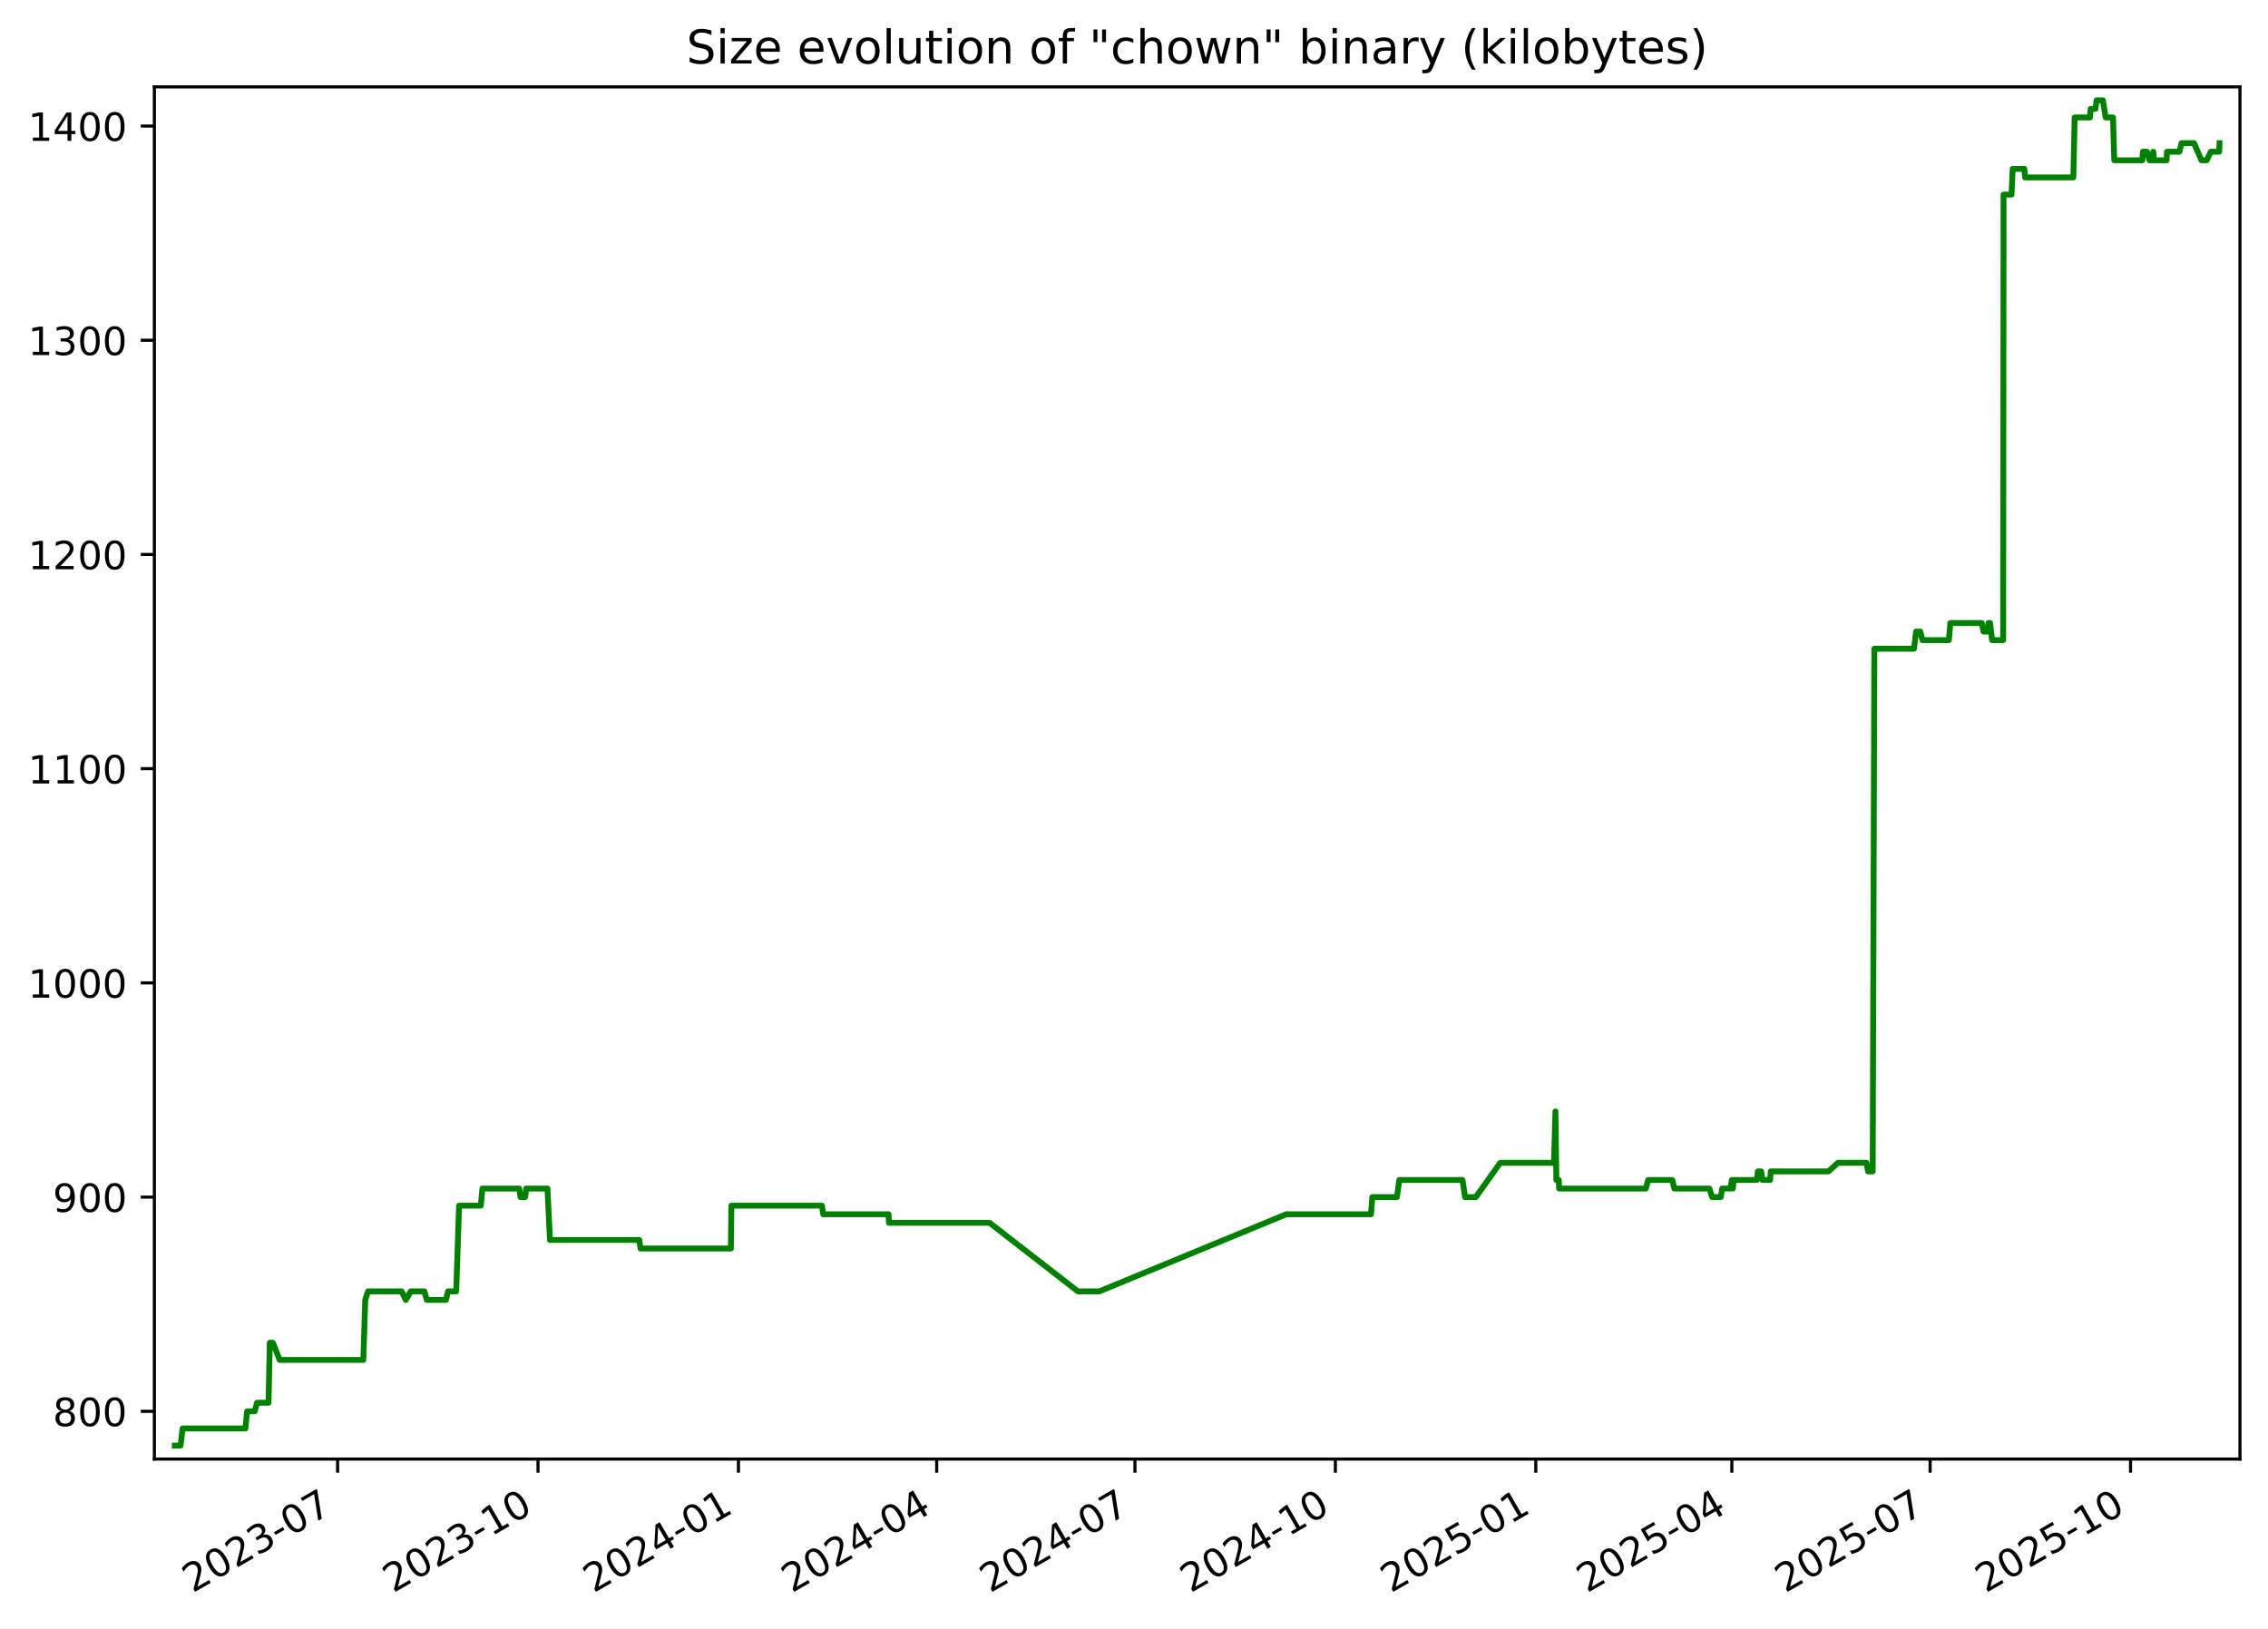
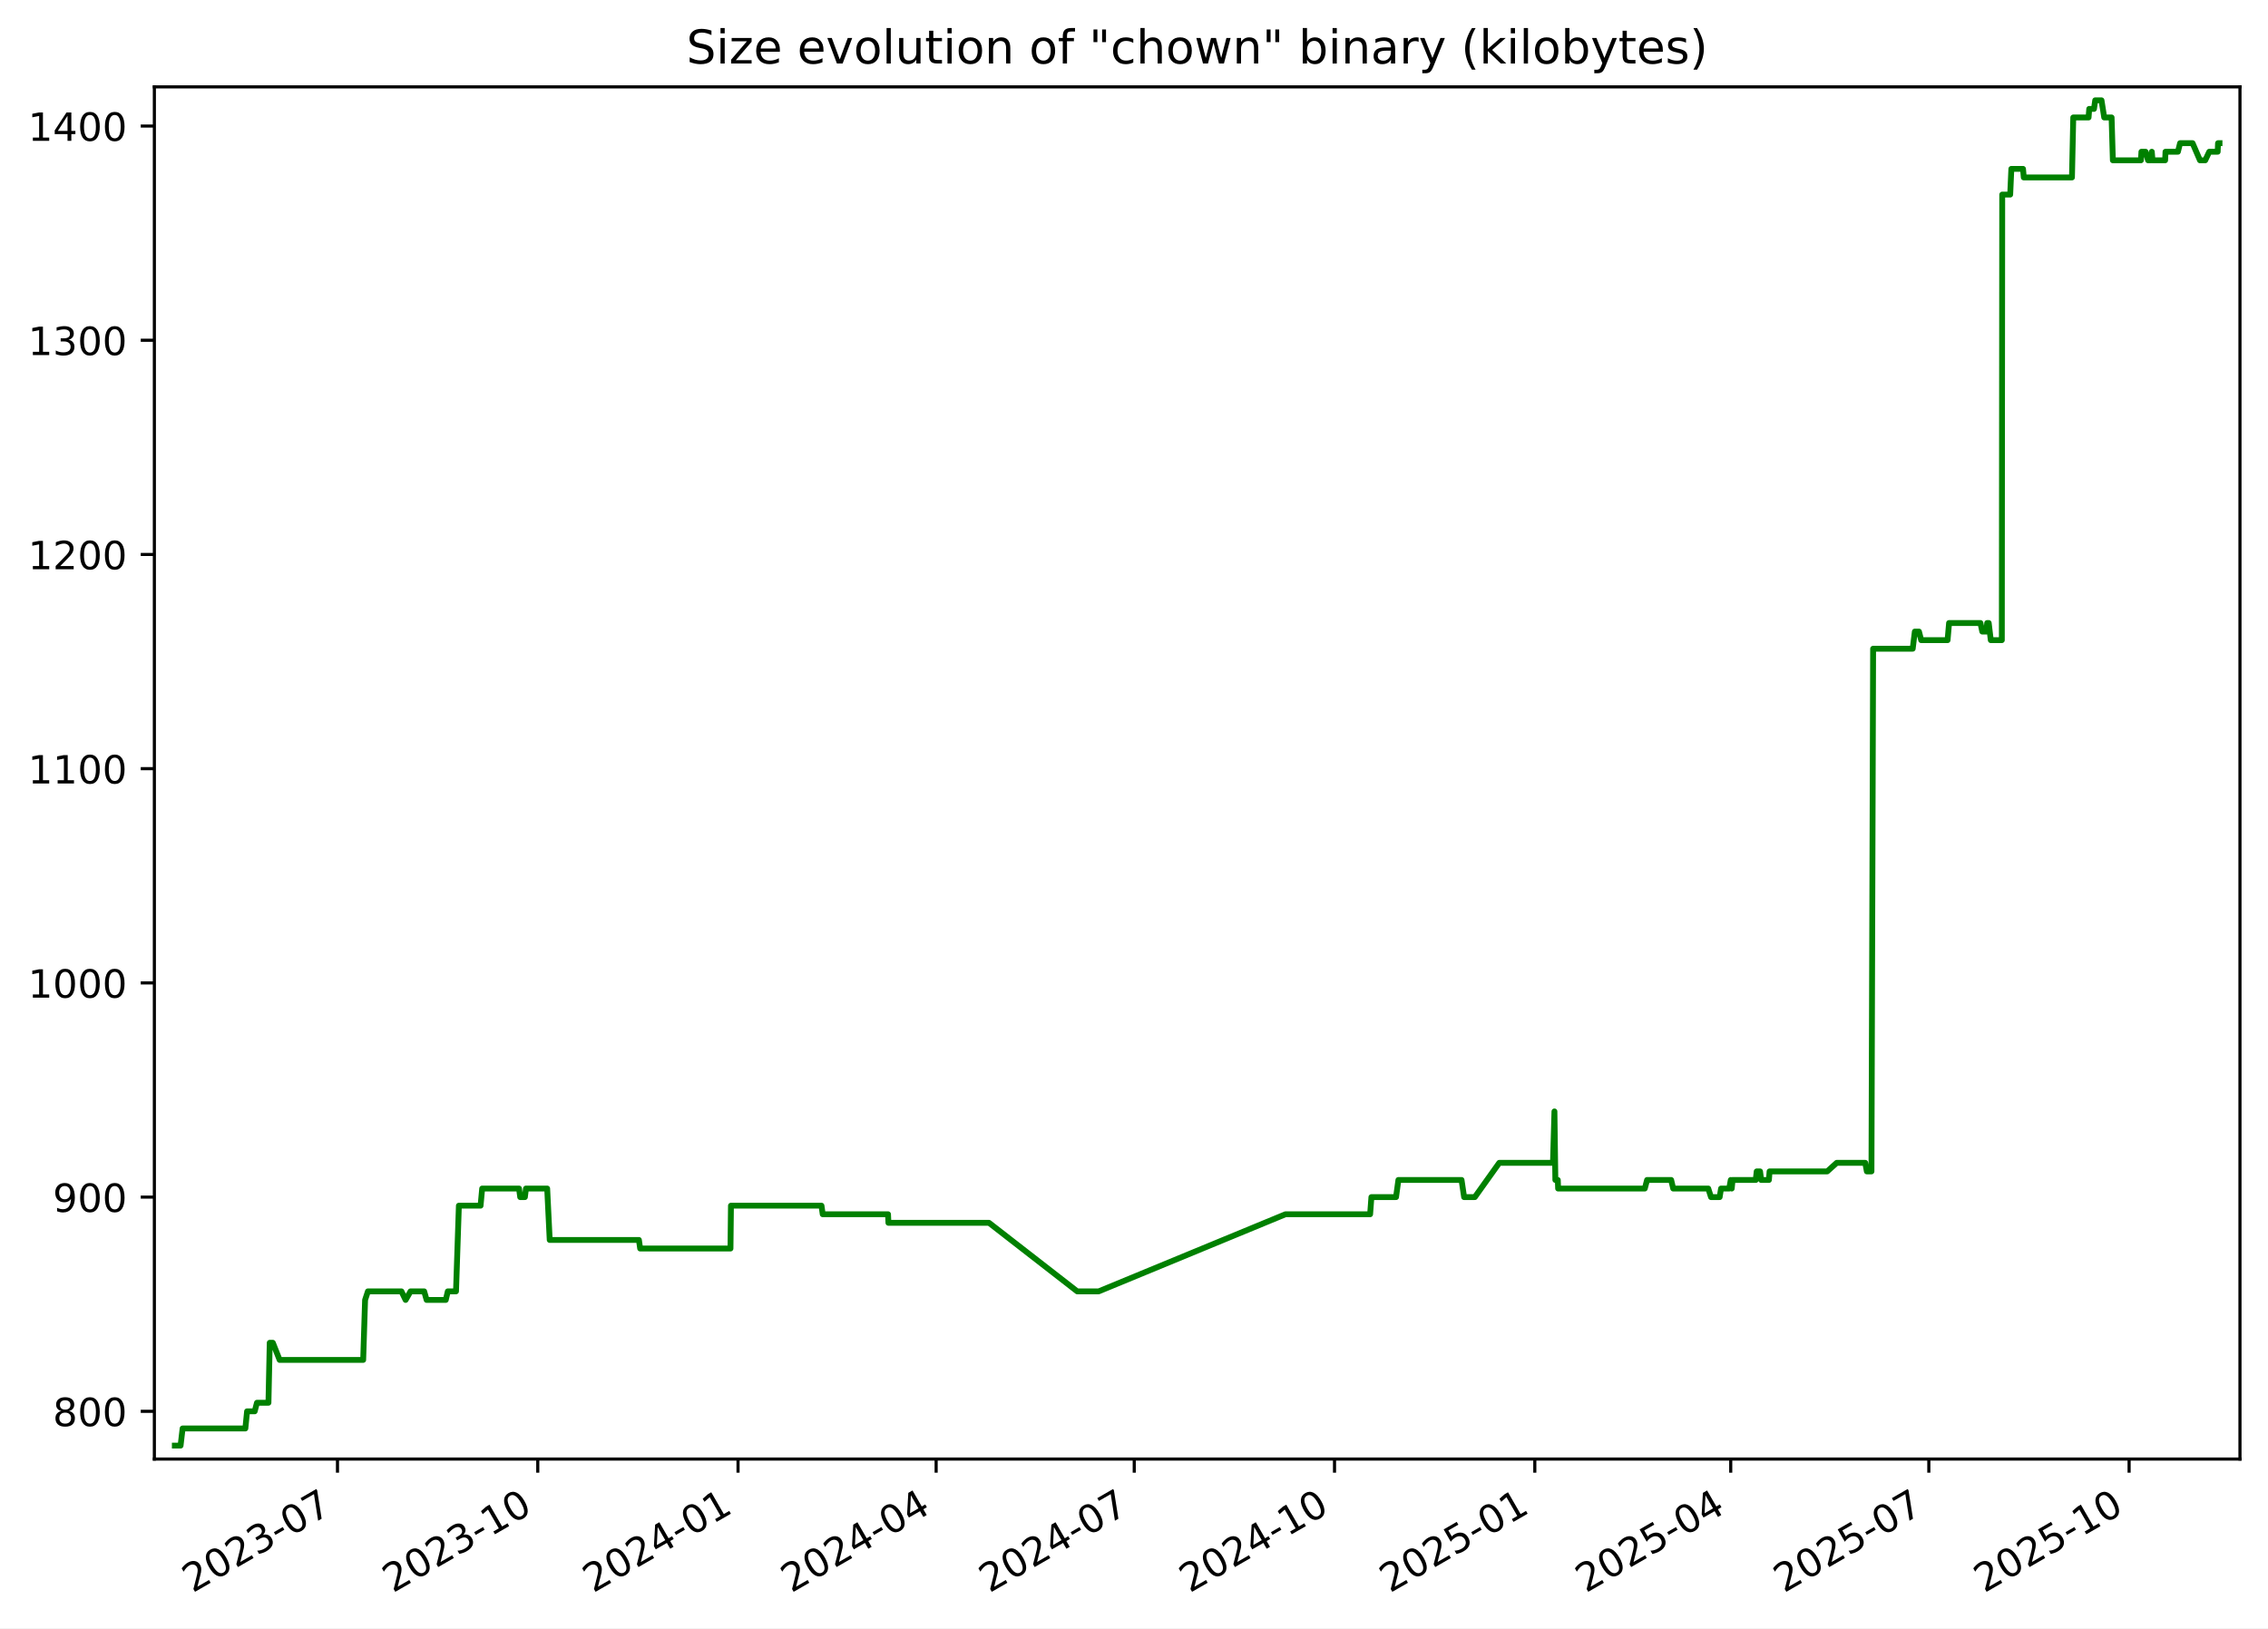
<svg xmlns="http://www.w3.org/2000/svg" xmlns:xlink="http://www.w3.org/1999/xlink" width="582.53pt" height="418.303pt" viewBox="0 0 582.53 418.303" version="1.1">
  <defs>
    <style type="text/css">*{stroke-linejoin: round; stroke-linecap: butt}</style>
  </defs>
  <g id="figure_1">
    <g id="patch_1">
      <path d="M -0 418.303  L 582.53 418.303  L 582.53 0  L -0 0  z " style="fill: #ffffff" />
    </g>
    <g id="axes_1">
      <g id="patch_2">
        <path d="M 39.65 374.83  L 575.33 374.83  L 575.33 22.318  L 39.65 22.318  z " style="fill: #ffffff" />
      </g>
      <g id="matplotlib.axis_1">
        <g id="xtick_1">
          <g id="line2d_1">
            <defs>
-               <path id="me09f7bbf53" d="M 0 0  L 0 3.5  " style="stroke: #000000; stroke-width: 0.8" />
+               <path id="m71421e9b4a" d="M 0 0  L 0 3.5  " style="stroke: #000000; stroke-width: 0.8" />
            </defs>
            <g>
-               <use xlink:href="#me09f7bbf53" x="86.712" y="374.83" style="stroke: #000000; stroke-width: 0.8" />
+               <use xlink:href="#m71421e9b4a" x="86.681" y="374.83" style="stroke: #000000; stroke-width: 0.8" />
            </g>
          </g>
          <g id="text_1">
-             <g transform="translate(49.48692 409.302) rotate(-30) scale(0.1 -0.1)">
+             <g transform="translate(49.45639 409.302) rotate(-30) scale(0.1 -0.1)">
              <defs>
                <path id="DejaVuSans-32" d="M 1228 531  L 3431 531  L 3431 0  L 469 0  L 469 531  Q 828 903 1448 1529  Q 2069 2156 2228 2338  Q 2531 2678 2651 2914  Q 2772 3150 2772 3378  Q 2772 3750 2511 3984  Q 2250 4219 1831 4219  Q 1534 4219 1204 4116  Q 875 4013 500 3803  L 500 4441  Q 881 4594 1212 4672  Q 1544 4750 1819 4750  Q 2544 4750 2975 4387  Q 3406 4025 3406 3419  Q 3406 3131 3298 2873  Q 3191 2616 2906 2266  Q 2828 2175 2409 1742  Q 1991 1309 1228 531  z " transform="scale(0.015625)" />
                <path id="DejaVuSans-30" d="M 2034 4250  Q 1547 4250 1301 3770  Q 1056 3291 1056 2328  Q 1056 1369 1301 889  Q 1547 409 2034 409  Q 2525 409 2770 889  Q 3016 1369 3016 2328  Q 3016 3291 2770 3770  Q 2525 4250 2034 4250  z M 2034 4750  Q 2819 4750 3233 4129  Q 3647 3509 3647 2328  Q 3647 1150 3233 529  Q 2819 -91 2034 -91  Q 1250 -91 836 529  Q 422 1150 422 2328  Q 422 3509 836 4129  Q 1250 4750 2034 4750  z " transform="scale(0.015625)" />
                <path id="DejaVuSans-33" d="M 2597 2516  Q 3050 2419 3304 2112  Q 3559 1806 3559 1356  Q 3559 666 3084 287  Q 2609 -91 1734 -91  Q 1441 -91 1130 -33  Q 819 25 488 141  L 488 750  Q 750 597 1062 519  Q 1375 441 1716 441  Q 2309 441 2620 675  Q 2931 909 2931 1356  Q 2931 1769 2642 2001  Q 2353 2234 1838 2234  L 1294 2234  L 1294 2753  L 1863 2753  Q 2328 2753 2575 2939  Q 2822 3125 2822 3475  Q 2822 3834 2567 4026  Q 2313 4219 1838 4219  Q 1578 4219 1281 4162  Q 984 4106 628 3988  L 628 4550  Q 988 4650 1302 4700  Q 1616 4750 1894 4750  Q 2613 4750 3031 4423  Q 3450 4097 3450 3541  Q 3450 3153 3228 2886  Q 3006 2619 2597 2516  z " transform="scale(0.015625)" />
                <path id="DejaVuSans-2d" d="M 313 2009  L 1997 2009  L 1997 1497  L 313 1497  L 313 2009  z " transform="scale(0.015625)" />
                <path id="DejaVuSans-37" d="M 525 4666  L 3525 4666  L 3525 4397  L 1831 0  L 1172 0  L 2766 4134  L 525 4134  L 525 4666  z " transform="scale(0.015625)" />
              </defs>
              <use xlink:href="#DejaVuSans-32" />
              <use xlink:href="#DejaVuSans-30" x="63.623" />
              <use xlink:href="#DejaVuSans-32" x="127.246" />
              <use xlink:href="#DejaVuSans-33" x="190.869" />
              <use xlink:href="#DejaVuSans-2d" x="254.492" />
              <use xlink:href="#DejaVuSans-30" x="290.576" />
              <use xlink:href="#DejaVuSans-37" x="354.199" />
            </g>
          </g>
        </g>
        <g id="xtick_2">
          <g id="line2d_2">
            <g>
-               <use xlink:href="#me09f7bbf53" x="138.19" y="374.83" style="stroke: #000000; stroke-width: 0.8" />
+               <use xlink:href="#m71421e9b4a" x="138.122" y="374.83" style="stroke: #000000; stroke-width: 0.8" />
            </g>
          </g>
          <g id="text_2">
-             <g transform="translate(100.9656 409.302) rotate(-30) scale(0.1 -0.1)">
+             <g transform="translate(100.8975 409.302) rotate(-30) scale(0.1 -0.1)">
              <defs>
                <path id="DejaVuSans-31" d="M 794 531  L 1825 531  L 1825 4091  L 703 3866  L 703 4441  L 1819 4666  L 2450 4666  L 2450 531  L 3481 531  L 3481 0  L 794 0  L 794 531  z " transform="scale(0.015625)" />
              </defs>
              <use xlink:href="#DejaVuSans-32" />
              <use xlink:href="#DejaVuSans-30" x="63.623" />
              <use xlink:href="#DejaVuSans-32" x="127.246" />
              <use xlink:href="#DejaVuSans-33" x="190.869" />
              <use xlink:href="#DejaVuSans-2d" x="254.492" />
              <use xlink:href="#DejaVuSans-31" x="290.576" />
              <use xlink:href="#DejaVuSans-30" x="354.199" />
            </g>
          </g>
        </g>
        <g id="xtick_3">
          <g id="line2d_3">
            <g>
-               <use xlink:href="#me09f7bbf53" x="189.669" y="374.83" style="stroke: #000000; stroke-width: 0.8" />
+               <use xlink:href="#m71421e9b4a" x="189.563" y="374.83" style="stroke: #000000; stroke-width: 0.8" />
            </g>
          </g>
          <g id="text_3">
-             <g transform="translate(152.4443 409.302) rotate(-30) scale(0.1 -0.1)">
+             <g transform="translate(152.3386 409.302) rotate(-30) scale(0.1 -0.1)">
              <defs>
                <path id="DejaVuSans-34" d="M 2419 4116  L 825 1625  L 2419 1625  L 2419 4116  z M 2253 4666  L 3047 4666  L 3047 1625  L 3713 1625  L 3713 1100  L 3047 1100  L 3047 0  L 2419 0  L 2419 1100  L 313 1100  L 313 1709  L 2253 4666  z " transform="scale(0.015625)" />
              </defs>
              <use xlink:href="#DejaVuSans-32" />
              <use xlink:href="#DejaVuSans-30" x="63.623" />
              <use xlink:href="#DejaVuSans-32" x="127.246" />
              <use xlink:href="#DejaVuSans-34" x="190.869" />
              <use xlink:href="#DejaVuSans-2d" x="254.492" />
              <use xlink:href="#DejaVuSans-30" x="290.576" />
              <use xlink:href="#DejaVuSans-31" x="354.199" />
            </g>
          </g>
        </g>
        <g id="xtick_4">
          <g id="line2d_4">
            <g>
-               <use xlink:href="#me09f7bbf53" x="240.588" y="374.83" style="stroke: #000000; stroke-width: 0.8" />
+               <use xlink:href="#m71421e9b4a" x="240.445" y="374.83" style="stroke: #000000; stroke-width: 0.8" />
            </g>
          </g>
          <g id="text_4">
-             <g transform="translate(203.3634 409.302) rotate(-30) scale(0.1 -0.1)">
+             <g transform="translate(203.2205 409.302) rotate(-30) scale(0.1 -0.1)">
              <use xlink:href="#DejaVuSans-32" />
              <use xlink:href="#DejaVuSans-30" x="63.623" />
              <use xlink:href="#DejaVuSans-32" x="127.246" />
              <use xlink:href="#DejaVuSans-34" x="190.869" />
              <use xlink:href="#DejaVuSans-2d" x="254.492" />
              <use xlink:href="#DejaVuSans-30" x="290.576" />
              <use xlink:href="#DejaVuSans-34" x="354.199" />
            </g>
          </g>
        </g>
        <g id="xtick_5">
          <g id="line2d_5">
            <g>
-               <use xlink:href="#me09f7bbf53" x="291.507" y="374.83" style="stroke: #000000; stroke-width: 0.8" />
+               <use xlink:href="#m71421e9b4a" x="291.327" y="374.83" style="stroke: #000000; stroke-width: 0.8" />
            </g>
          </g>
          <g id="text_5">
-             <g transform="translate(254.2826 409.302) rotate(-30) scale(0.1 -0.1)">
+             <g transform="translate(254.1025 409.302) rotate(-30) scale(0.1 -0.1)">
              <use xlink:href="#DejaVuSans-32" />
              <use xlink:href="#DejaVuSans-30" x="63.623" />
              <use xlink:href="#DejaVuSans-32" x="127.246" />
              <use xlink:href="#DejaVuSans-34" x="190.869" />
              <use xlink:href="#DejaVuSans-2d" x="254.492" />
              <use xlink:href="#DejaVuSans-30" x="290.576" />
              <use xlink:href="#DejaVuSans-37" x="354.199" />
            </g>
          </g>
        </g>
        <g id="xtick_6">
          <g id="line2d_6">
            <g>
-               <use xlink:href="#me09f7bbf53" x="342.986" y="374.83" style="stroke: #000000; stroke-width: 0.8" />
+               <use xlink:href="#m71421e9b4a" x="342.768" y="374.83" style="stroke: #000000; stroke-width: 0.8" />
            </g>
          </g>
          <g id="text_6">
-             <g transform="translate(305.7613 409.302) rotate(-30) scale(0.1 -0.1)">
+             <g transform="translate(305.5436 409.302) rotate(-30) scale(0.1 -0.1)">
              <use xlink:href="#DejaVuSans-32" />
              <use xlink:href="#DejaVuSans-30" x="63.623" />
              <use xlink:href="#DejaVuSans-32" x="127.246" />
              <use xlink:href="#DejaVuSans-34" x="190.869" />
              <use xlink:href="#DejaVuSans-2d" x="254.492" />
              <use xlink:href="#DejaVuSans-31" x="290.576" />
              <use xlink:href="#DejaVuSans-30" x="354.199" />
            </g>
          </g>
        </g>
        <g id="xtick_7">
          <g id="line2d_7">
            <g>
-               <use xlink:href="#me09f7bbf53" x="394.465" y="374.83" style="stroke: #000000; stroke-width: 0.8" />
+               <use xlink:href="#m71421e9b4a" x="394.21" y="374.83" style="stroke: #000000; stroke-width: 0.8" />
            </g>
          </g>
          <g id="text_7">
-             <g transform="translate(357.24 409.302) rotate(-30) scale(0.1 -0.1)">
+             <g transform="translate(356.9847 409.302) rotate(-30) scale(0.1 -0.1)">
              <defs>
                <path id="DejaVuSans-35" d="M 691 4666  L 3169 4666  L 3169 4134  L 1269 4134  L 1269 2991  Q 1406 3038 1543 3061  Q 1681 3084 1819 3084  Q 2600 3084 3056 2656  Q 3513 2228 3513 1497  Q 3513 744 3044 326  Q 2575 -91 1722 -91  Q 1428 -91 1123 -41  Q 819 9 494 109  L 494 744  Q 775 591 1075 516  Q 1375 441 1709 441  Q 2250 441 2565 725  Q 2881 1009 2881 1497  Q 2881 1984 2565 2268  Q 2250 2553 1709 2553  Q 1456 2553 1204 2497  Q 953 2441 691 2322  L 691 4666  z " transform="scale(0.015625)" />
              </defs>
              <use xlink:href="#DejaVuSans-32" />
              <use xlink:href="#DejaVuSans-30" x="63.623" />
              <use xlink:href="#DejaVuSans-32" x="127.246" />
              <use xlink:href="#DejaVuSans-35" x="190.869" />
              <use xlink:href="#DejaVuSans-2d" x="254.492" />
              <use xlink:href="#DejaVuSans-30" x="290.576" />
              <use xlink:href="#DejaVuSans-31" x="354.199" />
            </g>
          </g>
        </g>
        <g id="xtick_8">
          <g id="line2d_8">
            <g>
-               <use xlink:href="#me09f7bbf53" x="444.824" y="374.83" style="stroke: #000000; stroke-width: 0.8" />
+               <use xlink:href="#m71421e9b4a" x="444.532" y="374.83" style="stroke: #000000; stroke-width: 0.8" />
            </g>
          </g>
          <g id="text_8">
-             <g transform="translate(407.5995 409.302) rotate(-30) scale(0.1 -0.1)">
+             <g transform="translate(407.3075 409.302) rotate(-30) scale(0.1 -0.1)">
              <use xlink:href="#DejaVuSans-32" />
              <use xlink:href="#DejaVuSans-30" x="63.623" />
              <use xlink:href="#DejaVuSans-32" x="127.246" />
              <use xlink:href="#DejaVuSans-35" x="190.869" />
              <use xlink:href="#DejaVuSans-2d" x="254.492" />
              <use xlink:href="#DejaVuSans-30" x="290.576" />
              <use xlink:href="#DejaVuSans-34" x="354.199" />
            </g>
          </g>
        </g>
        <g id="xtick_9">
          <g id="line2d_9">
            <g>
-               <use xlink:href="#me09f7bbf53" x="495.744" y="374.83" style="stroke: #000000; stroke-width: 0.8" />
+               <use xlink:href="#m71421e9b4a" x="495.414" y="374.83" style="stroke: #000000; stroke-width: 0.8" />
            </g>
          </g>
          <g id="text_9">
-             <g transform="translate(458.5187 409.302) rotate(-30) scale(0.1 -0.1)">
+             <g transform="translate(458.1895 409.302) rotate(-30) scale(0.1 -0.1)">
              <use xlink:href="#DejaVuSans-32" />
              <use xlink:href="#DejaVuSans-30" x="63.623" />
              <use xlink:href="#DejaVuSans-32" x="127.246" />
              <use xlink:href="#DejaVuSans-35" x="190.869" />
              <use xlink:href="#DejaVuSans-2d" x="254.492" />
              <use xlink:href="#DejaVuSans-30" x="290.576" />
              <use xlink:href="#DejaVuSans-37" x="354.199" />
            </g>
          </g>
        </g>
        <g id="xtick_10">
          <g id="line2d_10">
            <g>
-               <use xlink:href="#me09f7bbf53" x="547.222" y="374.83" style="stroke: #000000; stroke-width: 0.8" />
+               <use xlink:href="#m71421e9b4a" x="546.855" y="374.83" style="stroke: #000000; stroke-width: 0.8" />
            </g>
          </g>
          <g id="text_10">
-             <g transform="translate(509.9974 409.302) rotate(-30) scale(0.1 -0.1)">
+             <g transform="translate(509.6306 409.302) rotate(-30) scale(0.1 -0.1)">
              <use xlink:href="#DejaVuSans-32" />
              <use xlink:href="#DejaVuSans-30" x="63.623" />
              <use xlink:href="#DejaVuSans-32" x="127.246" />
              <use xlink:href="#DejaVuSans-35" x="190.869" />
              <use xlink:href="#DejaVuSans-2d" x="254.492" />
              <use xlink:href="#DejaVuSans-31" x="290.576" />
              <use xlink:href="#DejaVuSans-30" x="354.199" />
            </g>
          </g>
        </g>
      </g>
      <g id="matplotlib.axis_2">
        <g id="ytick_1">
          <g id="line2d_11">
            <defs>
-               <path id="m67d249fd71" d="M 0 0  L -3.5 0  " style="stroke: #000000; stroke-width: 0.8" />
+               <path id="m24ba3fb953" d="M 0 0  L -3.5 0  " style="stroke: #000000; stroke-width: 0.8" />
            </defs>
            <g>
-               <use xlink:href="#m67d249fd71" x="39.65" y="362.569" style="stroke: #000000; stroke-width: 0.8" />
+               <use xlink:href="#m24ba3fb953" x="39.65" y="362.569" style="stroke: #000000; stroke-width: 0.8" />
            </g>
          </g>
          <g id="text_11">
            <g transform="translate(13.5625 366.3682) scale(0.1 -0.1)">
              <defs>
                <path id="DejaVuSans-38" d="M 2034 2216  Q 1584 2216 1326 1975  Q 1069 1734 1069 1313  Q 1069 891 1326 650  Q 1584 409 2034 409  Q 2484 409 2743 651  Q 3003 894 3003 1313  Q 3003 1734 2745 1975  Q 2488 2216 2034 2216  z M 1403 2484  Q 997 2584 770 2862  Q 544 3141 544 3541  Q 544 4100 942 4425  Q 1341 4750 2034 4750  Q 2731 4750 3128 4425  Q 3525 4100 3525 3541  Q 3525 3141 3298 2862  Q 3072 2584 2669 2484  Q 3125 2378 3379 2068  Q 3634 1759 3634 1313  Q 3634 634 3220 271  Q 2806 -91 2034 -91  Q 1263 -91 848 271  Q 434 634 434 1313  Q 434 1759 690 2068  Q 947 2378 1403 2484  z M 1172 3481  Q 1172 3119 1398 2916  Q 1625 2713 2034 2713  Q 2441 2713 2670 2916  Q 2900 3119 2900 3481  Q 2900 3844 2670 4047  Q 2441 4250 2034 4250  Q 1625 4250 1398 4047  Q 1172 3844 1172 3481  z " transform="scale(0.015625)" />
              </defs>
              <use xlink:href="#DejaVuSans-38" />
              <use xlink:href="#DejaVuSans-30" x="63.623" />
              <use xlink:href="#DejaVuSans-30" x="127.246" />
            </g>
          </g>
        </g>
        <g id="ytick_2">
          <g id="line2d_12">
            <g>
-               <use xlink:href="#m67d249fd71" x="39.65" y="307.537" style="stroke: #000000; stroke-width: 0.8" />
+               <use xlink:href="#m24ba3fb953" x="39.65" y="307.537" style="stroke: #000000; stroke-width: 0.8" />
            </g>
          </g>
          <g id="text_12">
            <g transform="translate(13.5625 311.3364) scale(0.1 -0.1)">
              <defs>
                <path id="DejaVuSans-39" d="M 703 97  L 703 672  Q 941 559 1184 500  Q 1428 441 1663 441  Q 2288 441 2617 861  Q 2947 1281 2994 2138  Q 2813 1869 2534 1725  Q 2256 1581 1919 1581  Q 1219 1581 811 2004  Q 403 2428 403 3163  Q 403 3881 828 4315  Q 1253 4750 1959 4750  Q 2769 4750 3195 4129  Q 3622 3509 3622 2328  Q 3622 1225 3098 567  Q 2575 -91 1691 -91  Q 1453 -91 1209 -44  Q 966 3 703 97  z M 1959 2075  Q 2384 2075 2632 2365  Q 2881 2656 2881 3163  Q 2881 3666 2632 3958  Q 2384 4250 1959 4250  Q 1534 4250 1286 3958  Q 1038 3666 1038 3163  Q 1038 2656 1286 2365  Q 1534 2075 1959 2075  z " transform="scale(0.015625)" />
              </defs>
              <use xlink:href="#DejaVuSans-39" />
              <use xlink:href="#DejaVuSans-30" x="63.623" />
              <use xlink:href="#DejaVuSans-30" x="127.246" />
            </g>
          </g>
        </g>
        <g id="ytick_3">
          <g id="line2d_13">
            <g>
-               <use xlink:href="#m67d249fd71" x="39.65" y="252.505" style="stroke: #000000; stroke-width: 0.8" />
+               <use xlink:href="#m24ba3fb953" x="39.65" y="252.505" style="stroke: #000000; stroke-width: 0.8" />
            </g>
          </g>
          <g id="text_13">
            <g transform="translate(7.2 256.3046) scale(0.1 -0.1)">
              <use xlink:href="#DejaVuSans-31" />
              <use xlink:href="#DejaVuSans-30" x="63.623" />
              <use xlink:href="#DejaVuSans-30" x="127.246" />
              <use xlink:href="#DejaVuSans-30" x="190.869" />
            </g>
          </g>
        </g>
        <g id="ytick_4">
          <g id="line2d_14">
            <g>
-               <use xlink:href="#m67d249fd71" x="39.65" y="197.473" style="stroke: #000000; stroke-width: 0.8" />
+               <use xlink:href="#m24ba3fb953" x="39.65" y="197.473" style="stroke: #000000; stroke-width: 0.8" />
            </g>
          </g>
          <g id="text_14">
            <g transform="translate(7.2 201.2727) scale(0.1 -0.1)">
              <use xlink:href="#DejaVuSans-31" />
              <use xlink:href="#DejaVuSans-31" x="63.623" />
              <use xlink:href="#DejaVuSans-30" x="127.246" />
              <use xlink:href="#DejaVuSans-30" x="190.869" />
            </g>
          </g>
        </g>
        <g id="ytick_5">
          <g id="line2d_15">
            <g>
-               <use xlink:href="#m67d249fd71" x="39.65" y="142.442" style="stroke: #000000; stroke-width: 0.8" />
+               <use xlink:href="#m24ba3fb953" x="39.65" y="142.442" style="stroke: #000000; stroke-width: 0.8" />
            </g>
          </g>
          <g id="text_15">
            <g transform="translate(7.2 146.2409) scale(0.1 -0.1)">
              <use xlink:href="#DejaVuSans-31" />
              <use xlink:href="#DejaVuSans-32" x="63.623" />
              <use xlink:href="#DejaVuSans-30" x="127.246" />
              <use xlink:href="#DejaVuSans-30" x="190.869" />
            </g>
          </g>
        </g>
        <g id="ytick_6">
          <g id="line2d_16">
            <g>
-               <use xlink:href="#m67d249fd71" x="39.65" y="87.41" style="stroke: #000000; stroke-width: 0.8" />
+               <use xlink:href="#m24ba3fb953" x="39.65" y="87.41" style="stroke: #000000; stroke-width: 0.8" />
            </g>
          </g>
          <g id="text_16">
            <g transform="translate(7.2 91.20901) scale(0.1 -0.1)">
              <use xlink:href="#DejaVuSans-31" />
              <use xlink:href="#DejaVuSans-33" x="63.623" />
              <use xlink:href="#DejaVuSans-30" x="127.246" />
              <use xlink:href="#DejaVuSans-30" x="190.869" />
            </g>
          </g>
        </g>
        <g id="ytick_7">
          <g id="line2d_17">
            <g>
-               <use xlink:href="#m67d249fd71" x="39.65" y="32.378" style="stroke: #000000; stroke-width: 0.8" />
+               <use xlink:href="#m24ba3fb953" x="39.65" y="32.378" style="stroke: #000000; stroke-width: 0.8" />
            </g>
          </g>
          <g id="text_17">
            <g transform="translate(7.2 36.17717) scale(0.1 -0.1)">
              <use xlink:href="#DejaVuSans-31" />
              <use xlink:href="#DejaVuSans-34" x="63.623" />
              <use xlink:href="#DejaVuSans-30" x="127.246" />
              <use xlink:href="#DejaVuSans-30" x="190.869" />
            </g>
          </g>
        </g>
      </g>
      <g id="line2d_18">
-         <path d="M 44.902 371.374  L 46.383 371.374  L 46.901 366.972  L 63.033 366.972  L 63.472 362.569  L 65.432 362.569  L 66.014 360.368  L 68.97 360.368  L 69.298 344.959  L 70.097 344.959  L 71.841 349.361  L 93.32 349.361  L 93.807 333.952  L 94.535 331.751  L 103.151 331.751  L 104.224 333.952  L 105.492 331.751  L 108.992 331.751  L 109.625 333.952  L 114.544 333.952  L 115.068 331.751  L 117.178 331.751  L 117.915 309.738  L 123.491 309.738  L 123.902 305.336  L 133.375 305.336  L 133.68 307.537  L 134.883 307.537  L 135.159 305.336  L 140.613 305.336  L 141.262 318.544  L 164.192 318.544  L 164.512 320.745  L 187.727 320.745  L 187.848 309.738  L 211.12 309.738  L 211.434 311.94  L 228.224 311.94  L 228.323 314.141  L 254.175 314.141  L 276.854 331.751  L 282.372 331.751  L 330.388 311.94  L 352.138 311.94  L 352.464 307.537  L 358.798 307.537  L 359.403 303.135  L 375.637 303.135  L 376.294 307.537  L 379.049 307.537  L 385.334 298.732  L 399.14 298.732  L 399.513 285.524  L 399.748 303.135  L 400.378 303.135  L 400.458 305.336  L 422.738 305.336  L 423.326 303.135  L 429.514 303.135  L 430.04 305.336  L 439.052 305.336  L 439.759 307.537  L 441.978 307.537  L 442.337 305.336  L 444.431 305.336  L 444.834 303.135  L 445.082 305.336  L 445.298 303.135  L 451.258 303.135  L 451.5 300.933  L 452.365 300.933  L 452.65 303.135  L 454.64 303.135  L 454.81 300.933  L 469.625 300.933  L 472.07 298.732  L 479.407 298.732  L 479.812 300.933  L 481 300.933  L 481.425 166.656  L 491.601 166.656  L 492.146 162.253  L 493.21 162.253  L 493.781 164.454  L 500.562 164.454  L 500.947 160.052  L 509.009 160.052  L 509.478 162.253  L 510.542 162.253  L 510.744 160.052  L 511.139 160.052  L 511.667 164.454  L 514.509 164.454  L 514.609 49.988  L 516.658 49.988  L 516.953 43.384  L 519.955 43.384  L 520.147 45.586  L 532.535 45.586  L 532.868 30.177  L 536.804 30.177  L 536.973 27.975  L 538.196 27.975  L 538.506 25.774  L 540.129 25.774  L 540.824 30.177  L 542.721 30.177  L 543.047 41.183  L 550.259 41.183  L 550.39 38.982  L 551.447 38.982  L 552.104 41.183  L 552.843 41.183  L 553.054 38.982  L 553.239 41.183  L 556.482 41.183  L 556.576 38.982  L 559.77 38.982  L 560.325 36.78  L 563.538 36.78  L 565.439 41.183  L 566.787 41.183  L 567.826 38.982  L 569.992 38.982  L 570.078 36.78  L 570.078 36.78  " clip-path="url(#pfd901c42c2)" style="fill: none; stroke: #008000; stroke-width: 1.5; stroke-linecap: square" />
+         <path d="M 44.902 371.374  L 46.382 371.374  L 46.9 366.972  L 63.02 366.972  L 63.459 362.569  L 65.417 362.569  L 65.999 360.368  L 68.952 360.368  L 69.28 344.959  L 70.079 344.959  L 71.822 349.361  L 93.284 349.361  L 93.771 333.952  L 94.499 331.751  L 103.108 331.751  L 104.18 333.952  L 105.448 331.751  L 108.946 331.751  L 109.578 333.952  L 114.493 333.952  L 115.017 331.751  L 117.126 331.751  L 117.862 309.738  L 123.434 309.738  L 123.844 305.336  L 133.31 305.336  L 133.615 307.537  L 134.817 307.537  L 135.094 305.336  L 140.544 305.336  L 141.192 318.544  L 164.105 318.544  L 164.425 320.745  L 187.623 320.745  L 187.744 309.738  L 210.998 309.738  L 211.312 311.94  L 228.09 311.94  L 228.189 314.141  L 254.022 314.141  L 276.684 331.751  L 282.198 331.751  L 330.179 311.94  L 351.914 311.94  L 352.24 307.537  L 358.569 307.537  L 359.174 303.135  L 375.396 303.135  L 376.052 307.537  L 378.805 307.537  L 385.085 298.732  L 398.881 298.732  L 399.254 285.524  L 399.489 303.135  L 400.119 303.135  L 400.198 305.336  L 422.462 305.336  L 423.049 303.135  L 429.233 303.135  L 429.759 305.336  L 438.764 305.336  L 439.471 307.537  L 441.688 307.537  L 442.047 305.336  L 444.139 305.336  L 444.542 303.135  L 444.79 305.336  L 445.006 303.135  L 450.961 303.135  L 451.203 300.933  L 452.067 300.933  L 452.352 303.135  L 454.34 303.135  L 454.511 300.933  L 469.315 300.933  L 471.758 298.732  L 479.09 298.732  L 479.494 300.933  L 480.681 300.933  L 481.106 166.656  L 491.275 166.656  L 491.82 162.253  L 492.882 162.253  L 493.453 164.454  L 500.23 164.454  L 500.614 160.052  L 508.67 160.052  L 509.139 162.253  L 510.202 162.253  L 510.404 160.052  L 510.799 160.052  L 511.327 164.454  L 514.166 164.454  L 514.266 49.988  L 516.314 49.988  L 516.608 43.384  L 519.608 43.384  L 519.8 45.586  L 532.179 45.586  L 532.512 30.177  L 536.445 30.177  L 536.614 27.975  L 537.836 27.975  L 538.146 25.774  L 539.768 25.774  L 540.461 30.177  L 542.358 30.177  L 542.683 41.183  L 549.89 41.183  L 550.021 38.982  L 551.077 38.982  L 551.733 41.183  L 552.472 41.183  L 552.683 38.982  L 552.868 41.183  L 556.109 41.183  L 556.202 38.982  L 559.394 38.982  L 559.949 36.78  L 563.159 36.78  L 565.059 41.183  L 566.406 41.183  L 567.444 38.982  L 569.609 38.982  L 569.695 36.78  L 570.078 36.78  L 570.078 36.78  " clip-path="url(#p84897f859f)" style="fill: none; stroke: #008000; stroke-width: 1.5; stroke-linecap: square" />
      </g>
      <g id="patch_3">
        <path d="M 39.65 374.83  L 39.65 22.318  " style="fill: none; stroke: #000000; stroke-width: 0.8; stroke-linejoin: miter; stroke-linecap: square" />
      </g>
      <g id="patch_4">
        <path d="M 575.33 374.83  L 575.33 22.318  " style="fill: none; stroke: #000000; stroke-width: 0.8; stroke-linejoin: miter; stroke-linecap: square" />
      </g>
      <g id="patch_5">
        <path d="M 39.65 374.83  L 575.33 374.83  " style="fill: none; stroke: #000000; stroke-width: 0.8; stroke-linejoin: miter; stroke-linecap: square" />
      </g>
      <g id="patch_6">
        <path d="M 39.65 22.318  L 575.33 22.318  " style="fill: none; stroke: #000000; stroke-width: 0.8; stroke-linejoin: miter; stroke-linecap: square" />
      </g>
      <g id="text_18">
        <g transform="translate(176.3122 16.31812) scale(0.12 -0.12)">
          <defs>
            <path id="DejaVuSans-53" d="M 3425 4513  L 3425 3897  Q 3066 4069 2747 4153  Q 2428 4238 2131 4238  Q 1616 4238 1336 4038  Q 1056 3838 1056 3469  Q 1056 3159 1242 3001  Q 1428 2844 1947 2747  L 2328 2669  Q 3034 2534 3370 2195  Q 3706 1856 3706 1288  Q 3706 609 3251 259  Q 2797 -91 1919 -91  Q 1588 -91 1214 -16  Q 841 59 441 206  L 441 856  Q 825 641 1194 531  Q 1563 422 1919 422  Q 2459 422 2753 634  Q 3047 847 3047 1241  Q 3047 1584 2836 1778  Q 2625 1972 2144 2069  L 1759 2144  Q 1053 2284 737 2584  Q 422 2884 422 3419  Q 422 4038 858 4394  Q 1294 4750 2059 4750  Q 2388 4750 2728 4690  Q 3069 4631 3425 4513  z " transform="scale(0.015625)" />
            <path id="DejaVuSans-69" d="M 603 3500  L 1178 3500  L 1178 0  L 603 0  L 603 3500  z M 603 4863  L 1178 4863  L 1178 4134  L 603 4134  L 603 4863  z " transform="scale(0.015625)" />
            <path id="DejaVuSans-7a" d="M 353 3500  L 3084 3500  L 3084 2975  L 922 459  L 3084 459  L 3084 0  L 275 0  L 275 525  L 2438 3041  L 353 3041  L 353 3500  z " transform="scale(0.015625)" />
            <path id="DejaVuSans-65" d="M 3597 1894  L 3597 1613  L 953 1613  Q 991 1019 1311 708  Q 1631 397 2203 397  Q 2534 397 2845 478  Q 3156 559 3463 722  L 3463 178  Q 3153 47 2828 -22  Q 2503 -91 2169 -91  Q 1331 -91 842 396  Q 353 884 353 1716  Q 353 2575 817 3079  Q 1281 3584 2069 3584  Q 2775 3584 3186 3129  Q 3597 2675 3597 1894  z M 3022 2063  Q 3016 2534 2758 2815  Q 2500 3097 2075 3097  Q 1594 3097 1305 2825  Q 1016 2553 972 2059  L 3022 2063  z " transform="scale(0.015625)" />
            <path id="DejaVuSans-20" transform="scale(0.015625)" />
            <path id="DejaVuSans-76" d="M 191 3500  L 800 3500  L 1894 563  L 2988 3500  L 3597 3500  L 2284 0  L 1503 0  L 191 3500  z " transform="scale(0.015625)" />
            <path id="DejaVuSans-6f" d="M 1959 3097  Q 1497 3097 1228 2736  Q 959 2375 959 1747  Q 959 1119 1226 758  Q 1494 397 1959 397  Q 2419 397 2687 759  Q 2956 1122 2956 1747  Q 2956 2369 2687 2733  Q 2419 3097 1959 3097  z M 1959 3584  Q 2709 3584 3137 3096  Q 3566 2609 3566 1747  Q 3566 888 3137 398  Q 2709 -91 1959 -91  Q 1206 -91 779 398  Q 353 888 353 1747  Q 353 2609 779 3096  Q 1206 3584 1959 3584  z " transform="scale(0.015625)" />
            <path id="DejaVuSans-6c" d="M 603 4863  L 1178 4863  L 1178 0  L 603 0  L 603 4863  z " transform="scale(0.015625)" />
            <path id="DejaVuSans-75" d="M 544 1381  L 544 3500  L 1119 3500  L 1119 1403  Q 1119 906 1312 657  Q 1506 409 1894 409  Q 2359 409 2629 706  Q 2900 1003 2900 1516  L 2900 3500  L 3475 3500  L 3475 0  L 2900 0  L 2900 538  Q 2691 219 2414 64  Q 2138 -91 1772 -91  Q 1169 -91 856 284  Q 544 659 544 1381  z M 1991 3584  L 1991 3584  z " transform="scale(0.015625)" />
            <path id="DejaVuSans-74" d="M 1172 4494  L 1172 3500  L 2356 3500  L 2356 3053  L 1172 3053  L 1172 1153  Q 1172 725 1289 603  Q 1406 481 1766 481  L 2356 481  L 2356 0  L 1766 0  Q 1100 0 847 248  Q 594 497 594 1153  L 594 3053  L 172 3053  L 172 3500  L 594 3500  L 594 4494  L 1172 4494  z " transform="scale(0.015625)" />
            <path id="DejaVuSans-6e" d="M 3513 2113  L 3513 0  L 2938 0  L 2938 2094  Q 2938 2591 2744 2837  Q 2550 3084 2163 3084  Q 1697 3084 1428 2787  Q 1159 2491 1159 1978  L 1159 0  L 581 0  L 581 3500  L 1159 3500  L 1159 2956  Q 1366 3272 1645 3428  Q 1925 3584 2291 3584  Q 2894 3584 3203 3211  Q 3513 2838 3513 2113  z " transform="scale(0.015625)" />
            <path id="DejaVuSans-66" d="M 2375 4863  L 2375 4384  L 1825 4384  Q 1516 4384 1395 4259  Q 1275 4134 1275 3809  L 1275 3500  L 2222 3500  L 2222 3053  L 1275 3053  L 1275 0  L 697 0  L 697 3053  L 147 3053  L 147 3500  L 697 3500  L 697 3744  Q 697 4328 969 4595  Q 1241 4863 1831 4863  L 2375 4863  z " transform="scale(0.015625)" />
            <path id="DejaVuSans-22" d="M 1147 4666  L 1147 2931  L 616 2931  L 616 4666  L 1147 4666  z M 2328 4666  L 2328 2931  L 1797 2931  L 1797 4666  L 2328 4666  z " transform="scale(0.015625)" />
            <path id="DejaVuSans-63" d="M 3122 3366  L 3122 2828  Q 2878 2963 2633 3030  Q 2388 3097 2138 3097  Q 1578 3097 1268 2742  Q 959 2388 959 1747  Q 959 1106 1268 751  Q 1578 397 2138 397  Q 2388 397 2633 464  Q 2878 531 3122 666  L 3122 134  Q 2881 22 2623 -34  Q 2366 -91 2075 -91  Q 1284 -91 818 406  Q 353 903 353 1747  Q 353 2603 823 3093  Q 1294 3584 2113 3584  Q 2378 3584 2631 3529  Q 2884 3475 3122 3366  z " transform="scale(0.015625)" />
            <path id="DejaVuSans-68" d="M 3513 2113  L 3513 0  L 2938 0  L 2938 2094  Q 2938 2591 2744 2837  Q 2550 3084 2163 3084  Q 1697 3084 1428 2787  Q 1159 2491 1159 1978  L 1159 0  L 581 0  L 581 4863  L 1159 4863  L 1159 2956  Q 1366 3272 1645 3428  Q 1925 3584 2291 3584  Q 2894 3584 3203 3211  Q 3513 2838 3513 2113  z " transform="scale(0.015625)" />
            <path id="DejaVuSans-77" d="M 269 3500  L 844 3500  L 1563 769  L 2278 3500  L 2956 3500  L 3675 769  L 4391 3500  L 4966 3500  L 4050 0  L 3372 0  L 2619 2869  L 1863 0  L 1184 0  L 269 3500  z " transform="scale(0.015625)" />
            <path id="DejaVuSans-62" d="M 3116 1747  Q 3116 2381 2855 2742  Q 2594 3103 2138 3103  Q 1681 3103 1420 2742  Q 1159 2381 1159 1747  Q 1159 1113 1420 752  Q 1681 391 2138 391  Q 2594 391 2855 752  Q 3116 1113 3116 1747  z M 1159 2969  Q 1341 3281 1617 3432  Q 1894 3584 2278 3584  Q 2916 3584 3314 3078  Q 3713 2572 3713 1747  Q 3713 922 3314 415  Q 2916 -91 2278 -91  Q 1894 -91 1617 61  Q 1341 213 1159 525  L 1159 0  L 581 0  L 581 4863  L 1159 4863  L 1159 2969  z " transform="scale(0.015625)" />
            <path id="DejaVuSans-61" d="M 2194 1759  Q 1497 1759 1228 1600  Q 959 1441 959 1056  Q 959 750 1161 570  Q 1363 391 1709 391  Q 2188 391 2477 730  Q 2766 1069 2766 1631  L 2766 1759  L 2194 1759  z M 3341 1997  L 3341 0  L 2766 0  L 2766 531  Q 2569 213 2275 61  Q 1981 -91 1556 -91  Q 1019 -91 701 211  Q 384 513 384 1019  Q 384 1609 779 1909  Q 1175 2209 1959 2209  L 2766 2209  L 2766 2266  Q 2766 2663 2505 2880  Q 2244 3097 1772 3097  Q 1472 3097 1187 3025  Q 903 2953 641 2809  L 641 3341  Q 956 3463 1253 3523  Q 1550 3584 1831 3584  Q 2591 3584 2966 3190  Q 3341 2797 3341 1997  z " transform="scale(0.015625)" />
            <path id="DejaVuSans-72" d="M 2631 2963  Q 2534 3019 2420 3045  Q 2306 3072 2169 3072  Q 1681 3072 1420 2755  Q 1159 2438 1159 1844  L 1159 0  L 581 0  L 581 3500  L 1159 3500  L 1159 2956  Q 1341 3275 1631 3429  Q 1922 3584 2338 3584  Q 2397 3584 2469 3576  Q 2541 3569 2628 3553  L 2631 2963  z " transform="scale(0.015625)" />
            <path id="DejaVuSans-79" d="M 2059 -325  Q 1816 -950 1584 -1140  Q 1353 -1331 966 -1331  L 506 -1331  L 506 -850  L 844 -850  Q 1081 -850 1212 -737  Q 1344 -625 1503 -206  L 1606 56  L 191 3500  L 800 3500  L 1894 763  L 2988 3500  L 3597 3500  L 2059 -325  z " transform="scale(0.015625)" />
            <path id="DejaVuSans-28" d="M 1984 4856  Q 1566 4138 1362 3434  Q 1159 2731 1159 2009  Q 1159 1288 1364 580  Q 1569 -128 1984 -844  L 1484 -844  Q 1016 -109 783 600  Q 550 1309 550 2009  Q 550 2706 781 3412  Q 1013 4119 1484 4856  L 1984 4856  z " transform="scale(0.015625)" />
            <path id="DejaVuSans-6b" d="M 581 4863  L 1159 4863  L 1159 1991  L 2875 3500  L 3609 3500  L 1753 1863  L 3688 0  L 2938 0  L 1159 1709  L 1159 0  L 581 0  L 581 4863  z " transform="scale(0.015625)" />
            <path id="DejaVuSans-73" d="M 2834 3397  L 2834 2853  Q 2591 2978 2328 3040  Q 2066 3103 1784 3103  Q 1356 3103 1142 2972  Q 928 2841 928 2578  Q 928 2378 1081 2264  Q 1234 2150 1697 2047  L 1894 2003  Q 2506 1872 2764 1633  Q 3022 1394 3022 966  Q 3022 478 2636 193  Q 2250 -91 1575 -91  Q 1294 -91 989 -36  Q 684 19 347 128  L 347 722  Q 666 556 975 473  Q 1284 391 1588 391  Q 1994 391 2212 530  Q 2431 669 2431 922  Q 2431 1156 2273 1281  Q 2116 1406 1581 1522  L 1381 1569  Q 847 1681 609 1914  Q 372 2147 372 2553  Q 372 3047 722 3315  Q 1072 3584 1716 3584  Q 2034 3584 2315 3537  Q 2597 3491 2834 3397  z " transform="scale(0.015625)" />
            <path id="DejaVuSans-29" d="M 513 4856  L 1013 4856  Q 1481 4119 1714 3412  Q 1947 2706 1947 2009  Q 1947 1309 1714 600  Q 1481 -109 1013 -844  L 513 -844  Q 928 -128 1133 580  Q 1338 1288 1338 2009  Q 1338 2731 1133 3434  Q 928 4138 513 4856  z " transform="scale(0.015625)" />
          </defs>
          <use xlink:href="#DejaVuSans-53" />
          <use xlink:href="#DejaVuSans-69" x="63.477" />
          <use xlink:href="#DejaVuSans-7a" x="91.26" />
          <use xlink:href="#DejaVuSans-65" x="143.75" />
          <use xlink:href="#DejaVuSans-20" x="205.273" />
          <use xlink:href="#DejaVuSans-65" x="237.061" />
          <use xlink:href="#DejaVuSans-76" x="298.584" />
          <use xlink:href="#DejaVuSans-6f" x="357.764" />
          <use xlink:href="#DejaVuSans-6c" x="418.945" />
          <use xlink:href="#DejaVuSans-75" x="446.729" />
          <use xlink:href="#DejaVuSans-74" x="510.107" />
          <use xlink:href="#DejaVuSans-69" x="549.316" />
          <use xlink:href="#DejaVuSans-6f" x="577.1" />
          <use xlink:href="#DejaVuSans-6e" x="638.281" />
          <use xlink:href="#DejaVuSans-20" x="701.66" />
          <use xlink:href="#DejaVuSans-6f" x="733.447" />
          <use xlink:href="#DejaVuSans-66" x="794.629" />
          <use xlink:href="#DejaVuSans-20" x="829.834" />
          <use xlink:href="#DejaVuSans-22" x="861.621" />
          <use xlink:href="#DejaVuSans-63" x="907.617" />
          <use xlink:href="#DejaVuSans-68" x="962.598" />
          <use xlink:href="#DejaVuSans-6f" x="1025.977" />
          <use xlink:href="#DejaVuSans-77" x="1087.158" />
          <use xlink:href="#DejaVuSans-6e" x="1168.945" />
          <use xlink:href="#DejaVuSans-22" x="1232.324" />
          <use xlink:href="#DejaVuSans-20" x="1278.32" />
          <use xlink:href="#DejaVuSans-62" x="1310.107" />
          <use xlink:href="#DejaVuSans-69" x="1373.584" />
          <use xlink:href="#DejaVuSans-6e" x="1401.367" />
          <use xlink:href="#DejaVuSans-61" x="1464.746" />
          <use xlink:href="#DejaVuSans-72" x="1526.025" />
          <use xlink:href="#DejaVuSans-79" x="1567.139" />
          <use xlink:href="#DejaVuSans-20" x="1626.318" />
          <use xlink:href="#DejaVuSans-28" x="1658.105" />
          <use xlink:href="#DejaVuSans-6b" x="1697.119" />
          <use xlink:href="#DejaVuSans-69" x="1755.029" />
          <use xlink:href="#DejaVuSans-6c" x="1782.812" />
          <use xlink:href="#DejaVuSans-6f" x="1810.596" />
          <use xlink:href="#DejaVuSans-62" x="1871.777" />
          <use xlink:href="#DejaVuSans-79" x="1935.254" />
          <use xlink:href="#DejaVuSans-74" x="1994.434" />
          <use xlink:href="#DejaVuSans-65" x="2033.643" />
          <use xlink:href="#DejaVuSans-73" x="2095.166" />
          <use xlink:href="#DejaVuSans-29" x="2147.266" />
        </g>
      </g>
    </g>
  </g>
  <defs>
-     <clipPath id="pfd901c42c2">
+     <clipPath id="p84897f859f">
      <rect x="39.65" y="22.318" width="535.68" height="352.512" />
    </clipPath>
  </defs>
</svg>
